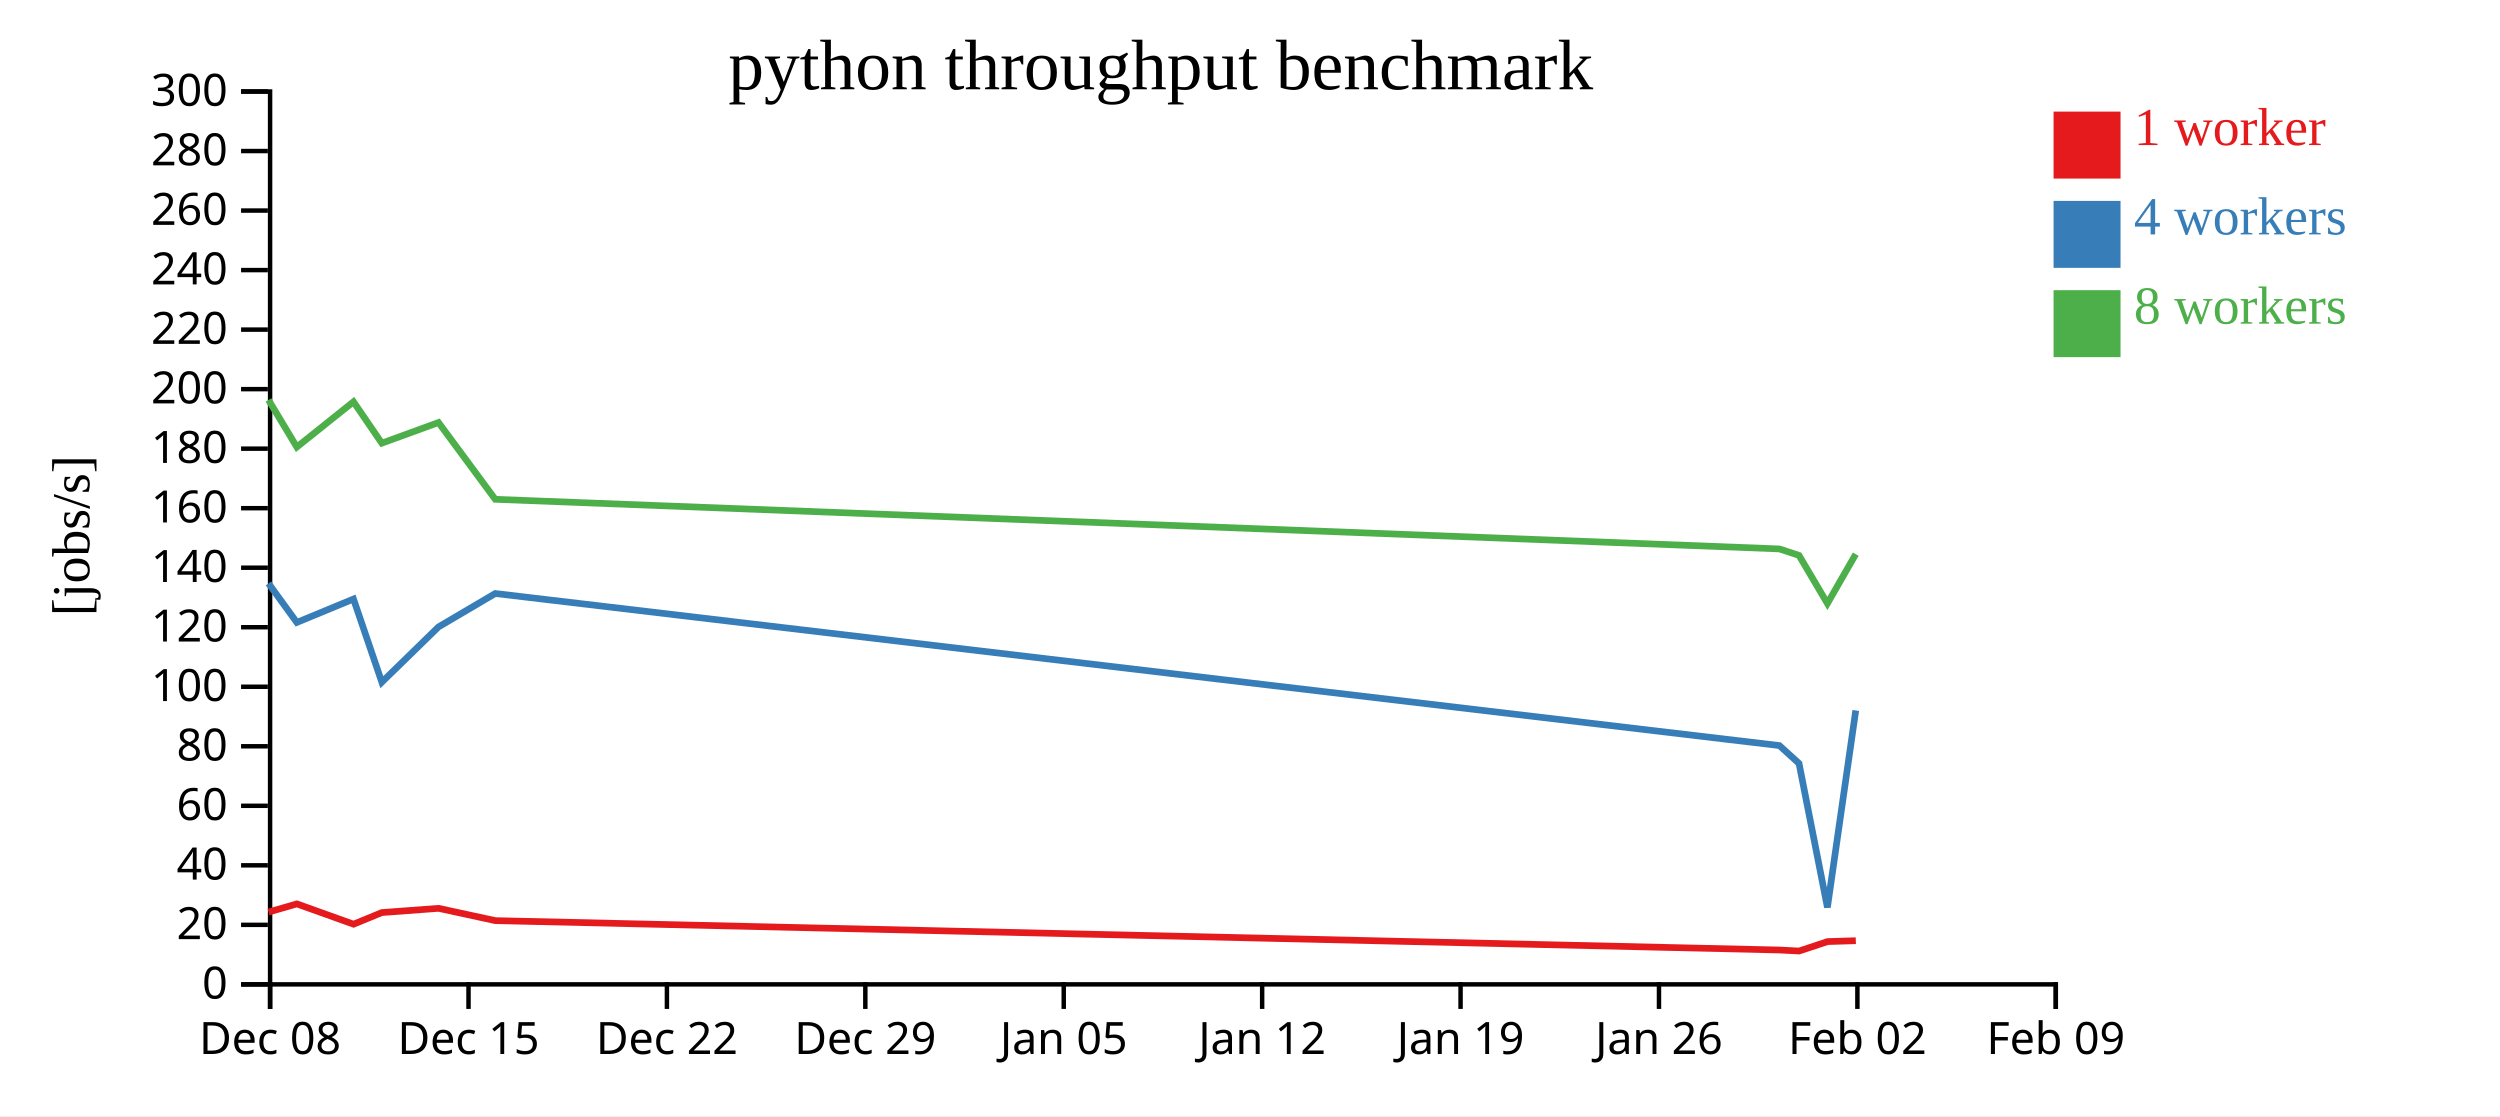
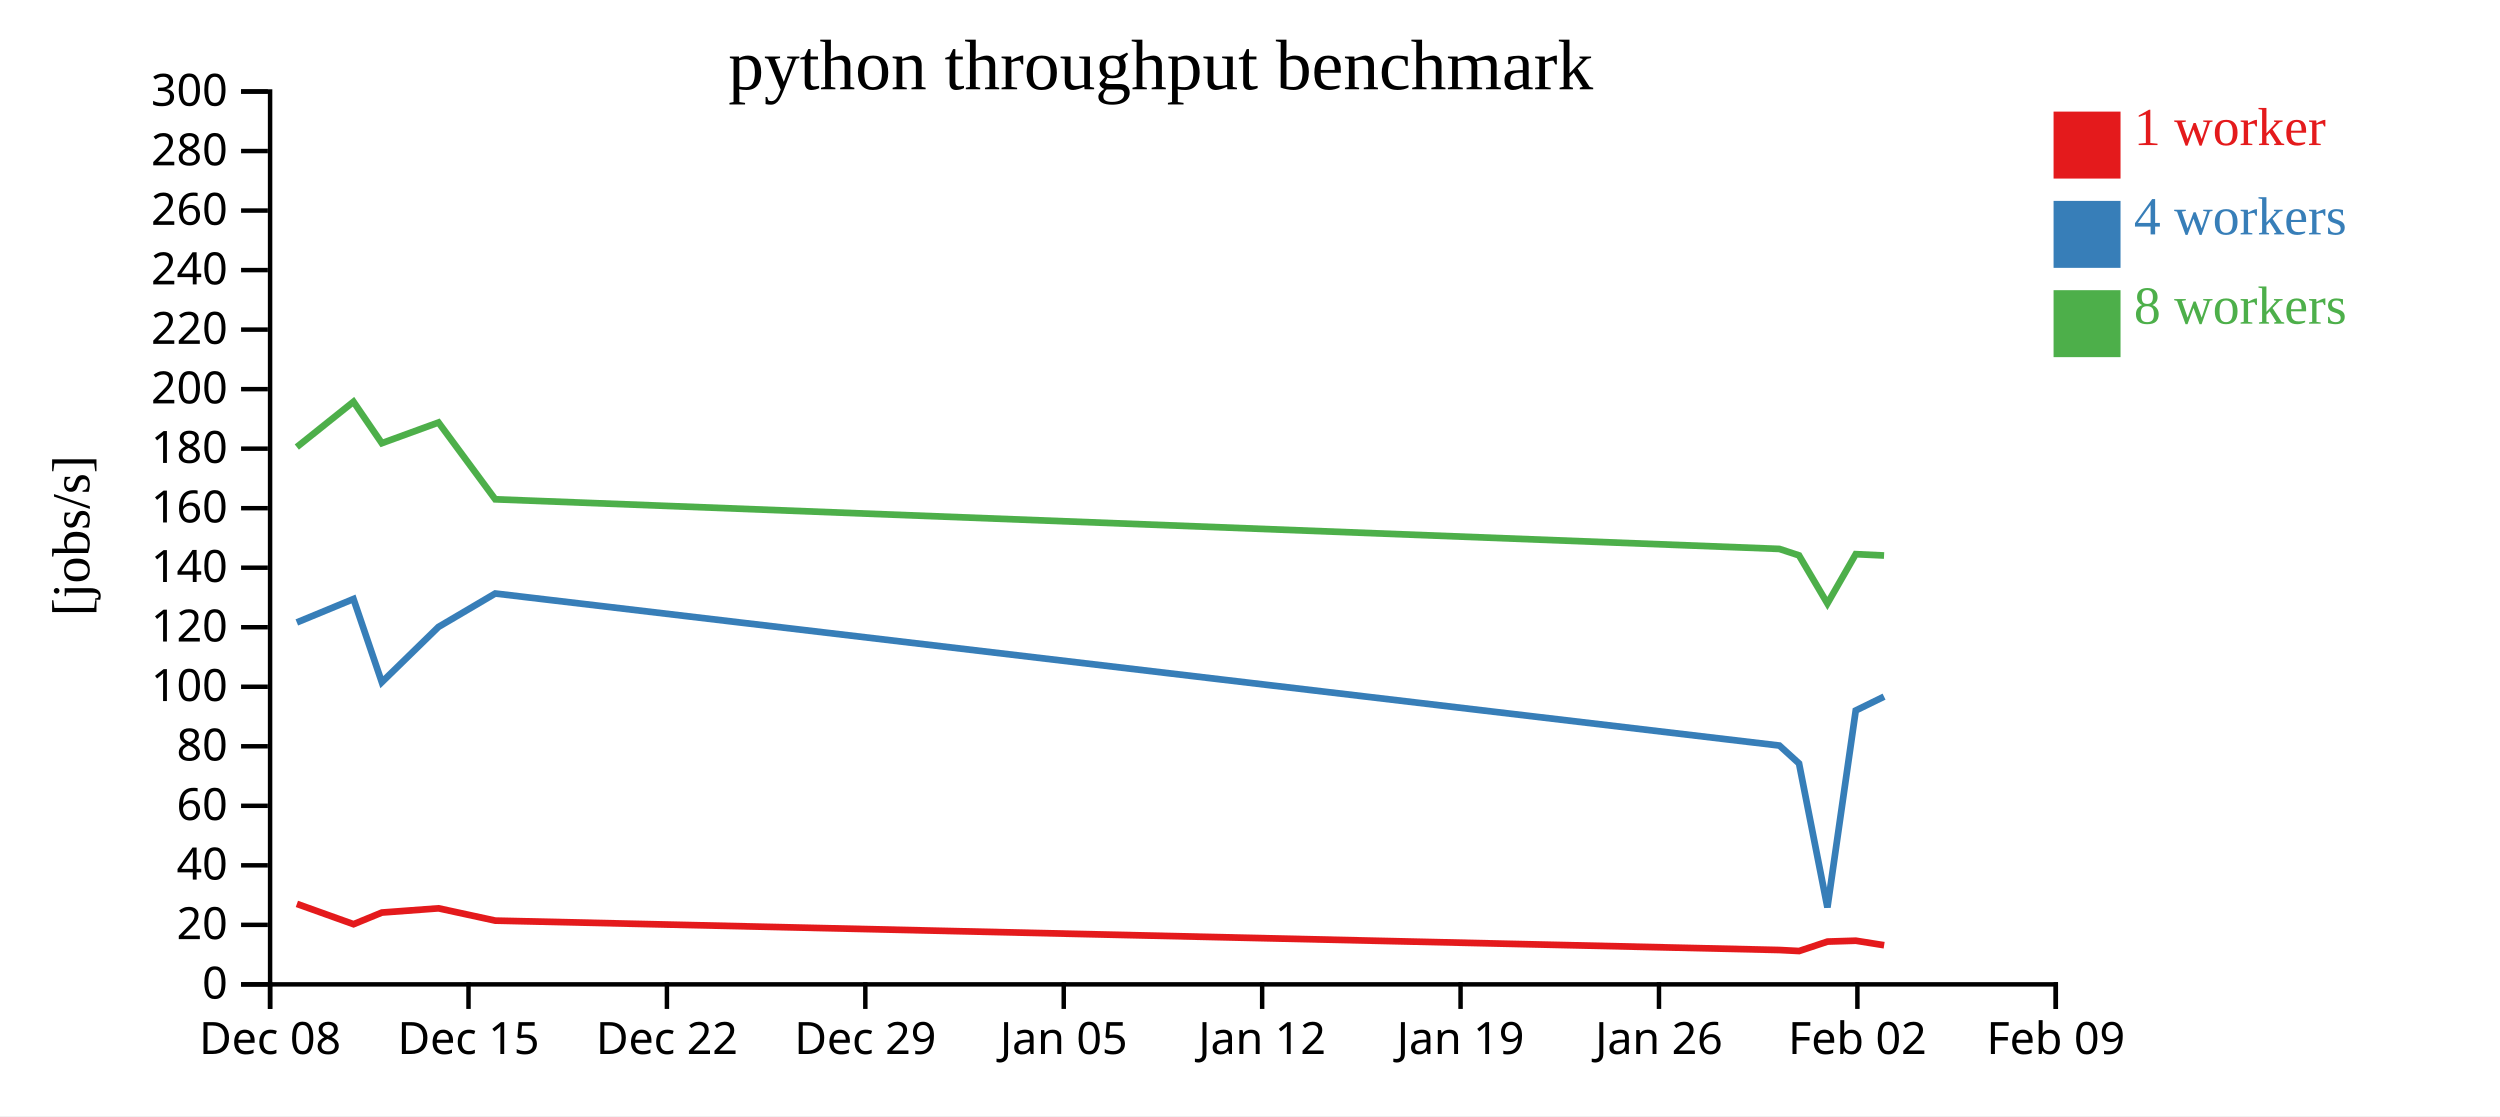
<svg xmlns="http://www.w3.org/2000/svg" width="560" height="250">
  <rect width="100%" height="100%" fill="white" />
  <g transform="translate(60,20)">
    <g transform="translate(0,200)" fill="none" font-size="10" font-family="sans-serif" text-anchor="middle">
      <path class="domain" stroke="currentColor" d="M0.5,6V0.5H400.5V6" />
      <g class="tick" opacity="1" transform="translate(0.5,0)">
        <line stroke="currentColor" y2="6" />
        <text fill="currentColor" y="9" dy="0.71em">Dec 08</text>
      </g>
      <g class="tick" opacity="1" transform="translate(44.94444,0)">
        <line stroke="currentColor" y2="6" />
        <text fill="currentColor" y="9" dy="0.71em">Dec 15</text>
      </g>
      <g class="tick" opacity="1" transform="translate(89.38889,0)">
        <line stroke="currentColor" y2="6" />
        <text fill="currentColor" y="9" dy="0.71em">Dec 22</text>
      </g>
      <g class="tick" opacity="1" transform="translate(133.8333,0)">
        <line stroke="currentColor" y2="6" />
        <text fill="currentColor" y="9" dy="0.71em">Dec 29</text>
      </g>
      <g class="tick" opacity="1" transform="translate(178.2778,0)">
        <line stroke="currentColor" y2="6" />
        <text fill="currentColor" y="9" dy="0.71em">Jan 05</text>
      </g>
      <g class="tick" opacity="1" transform="translate(222.7222,0)">
        <line stroke="currentColor" y2="6" />
        <text fill="currentColor" y="9" dy="0.71em">Jan 12</text>
      </g>
      <g class="tick" opacity="1" transform="translate(267.1667,0)">
        <line stroke="currentColor" y2="6" />
        <text fill="currentColor" y="9" dy="0.71em">Jan 19</text>
      </g>
      <g class="tick" opacity="1" transform="translate(311.6111,0)">
        <line stroke="currentColor" y2="6" />
        <text fill="currentColor" y="9" dy="0.71em">Jan 26</text>
      </g>
      <g class="tick" opacity="1" transform="translate(356.0556,0)">
        <line stroke="currentColor" y2="6" />
        <text fill="currentColor" y="9" dy="0.71em">Feb 02</text>
      </g>
      <g class="tick" opacity="1" transform="translate(400.5,0)">
        <line stroke="currentColor" y2="6" />
        <text fill="currentColor" y="9" dy="0.71em">Feb 09</text>
      </g>
    </g>
    <g fill="none" font-size="10" font-family="sans-serif" text-anchor="end">
      <path class="domain" stroke="currentColor" d="M-6,200.5H0.5V0.5H-6" />
      <g class="tick" opacity="1" transform="translate(0,200.5)">
        <line stroke="currentColor" x2="-6" />
        <text fill="currentColor" x="-9" dy="0.32em">0</text>
      </g>
      <g class="tick" opacity="1" transform="translate(0,187.1667)">
        <line stroke="currentColor" x2="-6" />
        <text fill="currentColor" x="-9" dy="0.32em">20</text>
      </g>
      <g class="tick" opacity="1" transform="translate(0,173.8333)">
        <line stroke="currentColor" x2="-6" />
        <text fill="currentColor" x="-9" dy="0.32em">40</text>
      </g>
      <g class="tick" opacity="1" transform="translate(0,160.5)">
        <line stroke="currentColor" x2="-6" />
        <text fill="currentColor" x="-9" dy="0.32em">60</text>
      </g>
      <g class="tick" opacity="1" transform="translate(0,147.1667)">
        <line stroke="currentColor" x2="-6" />
        <text fill="currentColor" x="-9" dy="0.32em">80</text>
      </g>
      <g class="tick" opacity="1" transform="translate(0,133.8333)">
        <line stroke="currentColor" x2="-6" />
        <text fill="currentColor" x="-9" dy="0.32em">100</text>
      </g>
      <g class="tick" opacity="1" transform="translate(0,120.5)">
        <line stroke="currentColor" x2="-6" />
        <text fill="currentColor" x="-9" dy="0.32em">120</text>
      </g>
      <g class="tick" opacity="1" transform="translate(0,107.1667)">
        <line stroke="currentColor" x2="-6" />
        <text fill="currentColor" x="-9" dy="0.32em">140</text>
      </g>
      <g class="tick" opacity="1" transform="translate(0,93.83333)">
        <line stroke="currentColor" x2="-6" />
        <text fill="currentColor" x="-9" dy="0.32em">160</text>
      </g>
      <g class="tick" opacity="1" transform="translate(0,80.5)">
        <line stroke="currentColor" x2="-6" />
        <text fill="currentColor" x="-9" dy="0.32em">180</text>
      </g>
      <g class="tick" opacity="1" transform="translate(0,67.16667)">
        <line stroke="currentColor" x2="-6" />
        <text fill="currentColor" x="-9" dy="0.32em">200</text>
      </g>
      <g class="tick" opacity="1" transform="translate(0,53.83333)">
        <line stroke="currentColor" x2="-6" />
        <text fill="currentColor" x="-9" dy="0.32em">220</text>
      </g>
      <g class="tick" opacity="1" transform="translate(0,40.5)">
        <line stroke="currentColor" x2="-6" />
        <text fill="currentColor" x="-9" dy="0.32em">240</text>
      </g>
      <g class="tick" opacity="1" transform="translate(0,27.16667)">
        <line stroke="currentColor" x2="-6" />
        <text fill="currentColor" x="-9" dy="0.32em">260</text>
      </g>
      <g class="tick" opacity="1" transform="translate(0,13.83333)">
        <line stroke="currentColor" x2="-6" />
        <text fill="currentColor" x="-9" dy="0.32em">280</text>
      </g>
      <g class="tick" opacity="1" transform="translate(0,0.5)">
        <line stroke="currentColor" x2="-6" />
        <text fill="currentColor" x="-9" dy="0.32em">300</text>
      </g>
    </g>
    <text text-anchor="middle" style="font-size: 12px" transform="rotate(-90)" y="-40" x="-100">[jobs/s]</text>
    <text text-anchor="middle" style="font-size: 16px" y="0" x="200">python throughput benchmark</text>
-     <path class="line" fill="none" stroke="#e41a1c" stroke-width="1.5" d="M0.157,184.3L6.5,182.472L19.195,187.02L25.544,184.411L38.239,183.466L50.946,186.22L338.61,192.803L343.003,193.029L349.358,190.916L355.702,190.718" />
-     <path class="line" fill="none" stroke="#377eb8" stroke-width="1.5" d="M0.143,110.682L6.487,119.426L19.18,114.178L25.529,132.809L38.224,120.427L50.933,112.945L338.585,147.006L342.982,151.009L349.342,183.261L355.686,139.151" />
-     <path class="line" fill="none" stroke="#4daf4a" stroke-width="1.5" d="M0.142,69.588L6.486,80.139L19.179,69.995L25.527,79.271L38.223,74.64L50.932,91.845L338.581,102.96L342.979,104.407L349.339,115.182L355.683,104.132" />
+     <path class="line" fill="none" stroke="#e41a1c" stroke-width="1.5" d="M6.5,182.472L19.195,187.02L25.544,184.411L38.239,183.466L50.946,186.22L338.61,192.803L343.003,193.029L349.358,190.916L355.702,190.718L362.05,191.73" />
+     <path class="line" fill="none" stroke="#377eb8" stroke-width="1.5" d="M6.487,119.426L19.18,114.178L25.529,132.809L38.224,120.427L50.933,112.945L338.585,147.006L342.982,151.009L349.342,183.261L355.686,139.151L362.029,136.045" />
+     <path class="line" fill="none" stroke="#4daf4a" stroke-width="1.5" d="M6.486,80.139L19.179,69.995L25.527,79.271L38.223,74.64L50.932,91.845L338.581,102.96L342.979,104.407L349.339,115.182L355.683,104.132L362.03,104.434" />
    <rect class="dot" x="400" y="5" width="15" height="15" style="fill: #e41a1c;" />
    <rect class="dot" x="400" y="25" width="15" height="15" style="fill: #377eb8;" />
    <rect class="dot" x="400" y="45" width="15" height="15" style="fill: #4daf4a;" />
    <text class="label" x="418" y="12.5" style="fill: #e41a1c; alignment-baseline: middle;" text-anchor="left">1 worker</text>
    <text class="label" x="418" y="32.5" style="fill: #377eb8; alignment-baseline: middle;" text-anchor="left">4 workers</text>
    <text class="label" x="418" y="52.5" style="fill: #4daf4a; alignment-baseline: middle;" text-anchor="left">8 workers</text>
  </g>
</svg>
